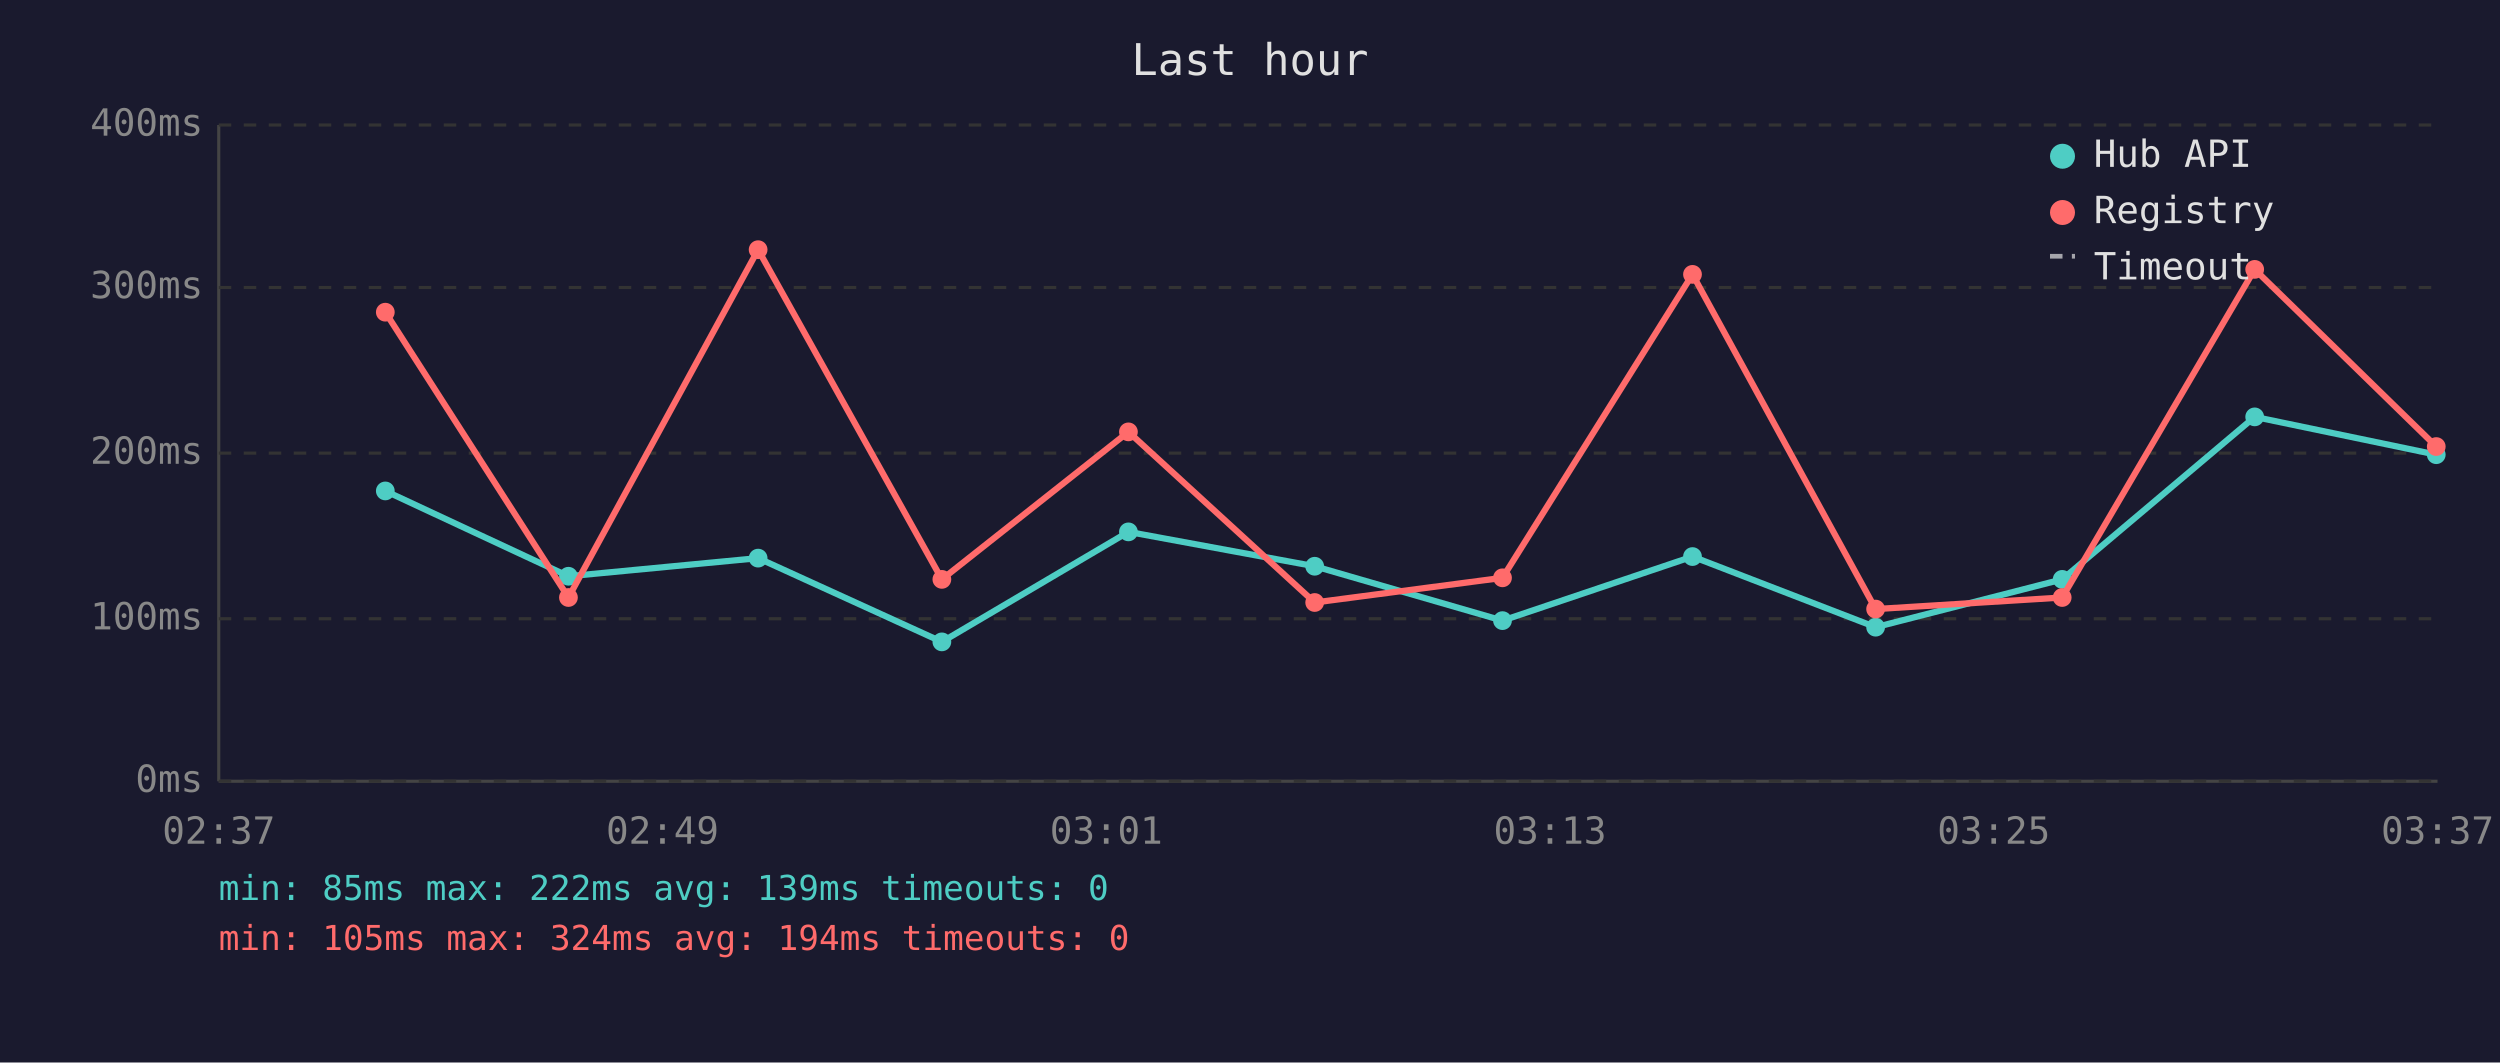
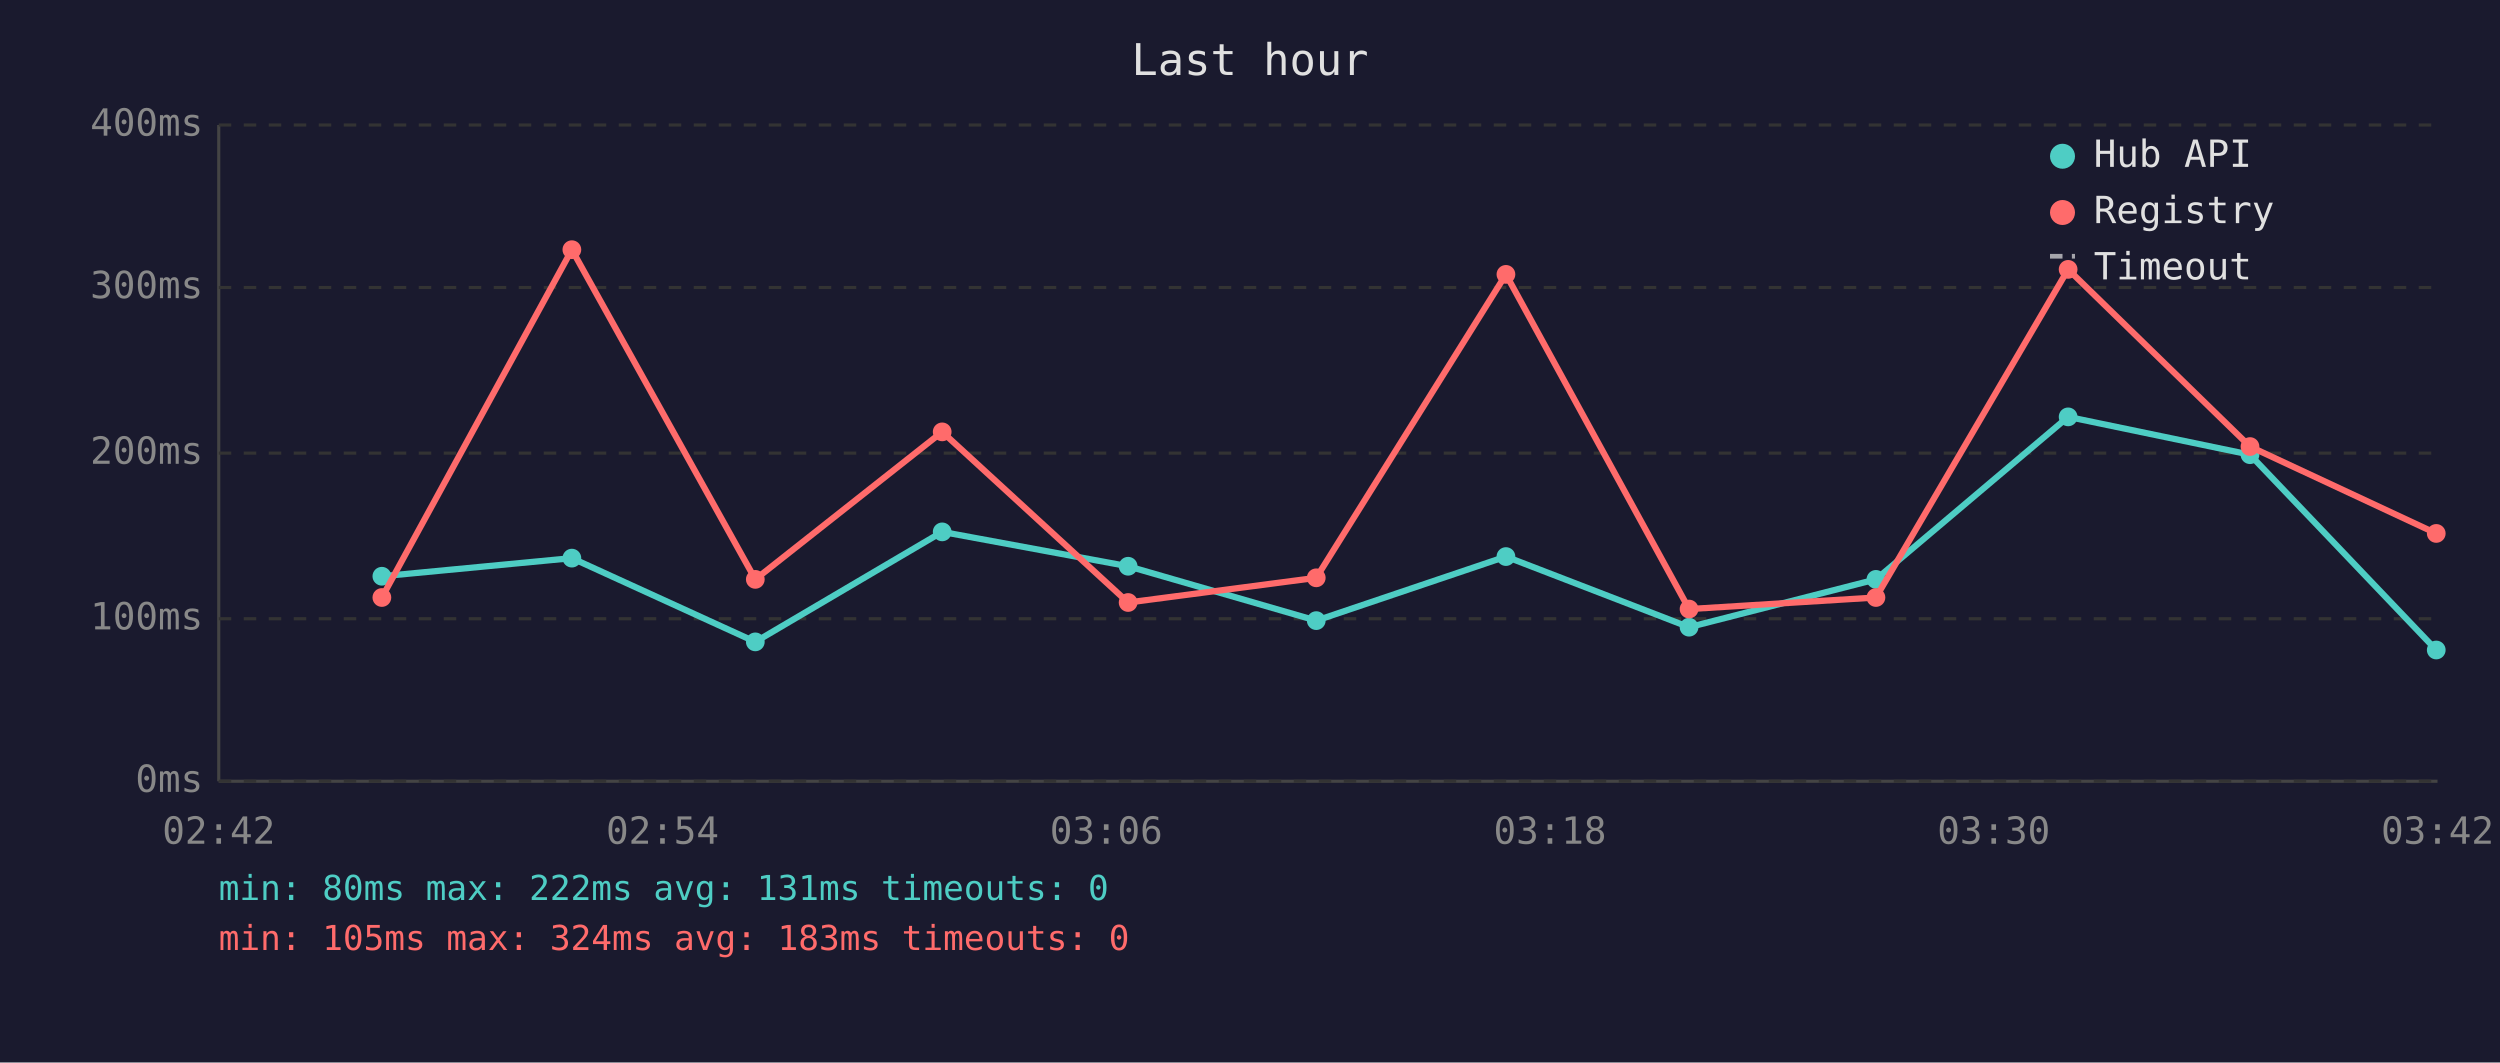
<svg xmlns="http://www.w3.org/2000/svg" viewBox="0 0 800 340" font-family="monospace" font-size="12">
  <rect width="800" height="340" fill="#1a1a2e" />
  <text x="400" y="24" fill="#e0e0e0" font-size="14" text-anchor="middle">Last hour</text>
  <line x1="70" y1="40" x2="70" y2="250" stroke="#444" stroke-width="1" />
  <line x1="70" y1="250" x2="780" y2="250" stroke="#444" stroke-width="1" />
  <line x1="70" y1="250" x2="780" y2="250" stroke="#333" stroke-width="1" stroke-dasharray="4" />
  <text x="65" y="250" fill="#888" text-anchor="end" dominant-baseline="middle">0ms</text>
  <line x1="70" y1="198" x2="780" y2="198" stroke="#333" stroke-width="1" stroke-dasharray="4" />
  <text x="65" y="198" fill="#888" text-anchor="end" dominant-baseline="middle">100ms</text>
  <line x1="70" y1="145" x2="780" y2="145" stroke="#333" stroke-width="1" stroke-dasharray="4" />
  <text x="65" y="145" fill="#888" text-anchor="end" dominant-baseline="middle">200ms</text>
  <line x1="70" y1="92" x2="780" y2="92" stroke="#333" stroke-width="1" stroke-dasharray="4" />
  <text x="65" y="92" fill="#888" text-anchor="end" dominant-baseline="middle">300ms</text>
  <line x1="70" y1="40" x2="780" y2="40" stroke="#333" stroke-width="1" stroke-dasharray="4" />
  <text x="65" y="40" fill="#888" text-anchor="end" dominant-baseline="middle">400ms</text>
-   <text x="70" y="270" fill="#888" text-anchor="middle">02:37</text>
-   <text x="212" y="270" fill="#888" text-anchor="middle">02:49</text>
-   <text x="354" y="270" fill="#888" text-anchor="middle">03:01</text>
-   <text x="496" y="270" fill="#888" text-anchor="middle">03:13</text>
-   <text x="638" y="270" fill="#888" text-anchor="middle">03:25</text>
-   <text x="780" y="270" fill="#888" text-anchor="middle">03:37</text>
-   <polyline points="123.3,157.1 181.9,184.4 242.6,178.6 301.4,205.4 361.1,170.2 420.7,181.2 480.8,198.6 541.6,178.1 600.2,200.7 659.9,185.4 721.5,133.4 779.6,145.5" fill="none" stroke="#4ecdc4" stroke-width="2" opacity="1" />
-   <circle cx="123.3" cy="157.1" r="3" fill="#4ecdc4" />
-   <circle cx="181.9" cy="184.4" r="3" fill="#4ecdc4" />
-   <circle cx="242.6" cy="178.6" r="3" fill="#4ecdc4" />
-   <circle cx="301.4" cy="205.4" r="3" fill="#4ecdc4" />
-   <circle cx="361.1" cy="170.2" r="3" fill="#4ecdc4" />
-   <circle cx="420.7" cy="181.2" r="3" fill="#4ecdc4" />
-   <circle cx="480.8" cy="198.6" r="3" fill="#4ecdc4" />
-   <circle cx="541.6" cy="178.1" r="3" fill="#4ecdc4" />
-   <circle cx="600.2" cy="200.7" r="3" fill="#4ecdc4" />
-   <circle cx="659.9" cy="185.4" r="3" fill="#4ecdc4" />
-   <circle cx="721.5" cy="133.4" r="3" fill="#4ecdc4" />
-   <circle cx="779.6" cy="145.5" r="3" fill="#4ecdc4" />
-   <polyline points="123.3,99.9 181.9,191.2 242.6,79.9 301.4,185.4 361.1,138.2 420.7,192.8 480.8,184.9 541.6,87.8 600.2,194.9 659.9,191.2 721.5,86.2 779.6,142.9" fill="none" stroke="#ff6b6b" stroke-width="2" opacity="1" />
-   <circle cx="123.3" cy="99.9" r="3" fill="#ff6b6b" />
-   <circle cx="181.9" cy="191.2" r="3" fill="#ff6b6b" />
-   <circle cx="242.6" cy="79.9" r="3" fill="#ff6b6b" />
-   <circle cx="301.4" cy="185.4" r="3" fill="#ff6b6b" />
-   <circle cx="361.1" cy="138.2" r="3" fill="#ff6b6b" />
-   <circle cx="420.7" cy="192.8" r="3" fill="#ff6b6b" />
-   <circle cx="480.8" cy="184.9" r="3" fill="#ff6b6b" />
-   <circle cx="541.6" cy="87.8" r="3" fill="#ff6b6b" />
-   <circle cx="600.2" cy="194.9" r="3" fill="#ff6b6b" />
-   <circle cx="659.9" cy="191.2" r="3" fill="#ff6b6b" />
-   <circle cx="721.5" cy="86.2" r="3" fill="#ff6b6b" />
-   <circle cx="779.6" cy="142.9" r="3" fill="#ff6b6b" />
+   <text x="70" y="270" fill="#888" text-anchor="middle">02:42</text>
+   <text x="212" y="270" fill="#888" text-anchor="middle">02:54</text>
+   <text x="354" y="270" fill="#888" text-anchor="middle">03:06</text>
+   <text x="496" y="270" fill="#888" text-anchor="middle">03:18</text>
+   <text x="638" y="270" fill="#888" text-anchor="middle">03:30</text>
+   <text x="780" y="270" fill="#888" text-anchor="middle">03:42</text>
+   <polyline points="122.2,184.4 183.0,178.6 241.7,205.4 301.5,170.2 361.0,181.2 421.2,198.6 481.9,178.1 540.5,200.7 600.3,185.4 661.8,133.4 720.0,145.5 779.6,208.0" fill="none" stroke="#4ecdc4" stroke-width="2" opacity="1" />
+   <circle cx="122.2" cy="184.4" r="3" fill="#4ecdc4" />
+   <circle cx="183.0" cy="178.6" r="3" fill="#4ecdc4" />
+   <circle cx="241.7" cy="205.4" r="3" fill="#4ecdc4" />
+   <circle cx="301.5" cy="170.2" r="3" fill="#4ecdc4" />
+   <circle cx="361.0" cy="181.2" r="3" fill="#4ecdc4" />
+   <circle cx="421.2" cy="198.6" r="3" fill="#4ecdc4" />
+   <circle cx="481.9" cy="178.1" r="3" fill="#4ecdc4" />
+   <circle cx="540.5" cy="200.7" r="3" fill="#4ecdc4" />
+   <circle cx="600.3" cy="185.4" r="3" fill="#4ecdc4" />
+   <circle cx="661.8" cy="133.4" r="3" fill="#4ecdc4" />
+   <circle cx="720.0" cy="145.5" r="3" fill="#4ecdc4" />
+   <circle cx="779.6" cy="208.0" r="3" fill="#4ecdc4" />
+   <polyline points="122.2,191.2 183.0,79.9 241.7,185.4 301.5,138.2 361.0,192.8 421.2,184.9 481.9,87.8 540.5,194.9 600.3,191.2 661.8,86.2 720.0,142.9 779.6,170.7" fill="none" stroke="#ff6b6b" stroke-width="2" opacity="1" />
+   <circle cx="122.2" cy="191.2" r="3" fill="#ff6b6b" />
+   <circle cx="183.0" cy="79.9" r="3" fill="#ff6b6b" />
+   <circle cx="241.7" cy="185.4" r="3" fill="#ff6b6b" />
+   <circle cx="301.5" cy="138.2" r="3" fill="#ff6b6b" />
+   <circle cx="361.0" cy="192.8" r="3" fill="#ff6b6b" />
+   <circle cx="421.2" cy="184.9" r="3" fill="#ff6b6b" />
+   <circle cx="481.9" cy="87.8" r="3" fill="#ff6b6b" />
+   <circle cx="540.5" cy="194.9" r="3" fill="#ff6b6b" />
+   <circle cx="600.3" cy="191.2" r="3" fill="#ff6b6b" />
+   <circle cx="661.8" cy="86.2" r="3" fill="#ff6b6b" />
+   <circle cx="720.0" cy="142.9" r="3" fill="#ff6b6b" />
+   <circle cx="779.6" cy="170.7" r="3" fill="#ff6b6b" />
  <circle cx="660" cy="50" r="4" fill="#4ecdc4" />
  <text x="670" y="50" fill="#e0e0e0" dominant-baseline="middle">Hub API</text>
  <circle cx="660" cy="68" r="4" fill="#ff6b6b" />
  <text x="670" y="68" fill="#e0e0e0" dominant-baseline="middle">Registry</text>
  <line x1="656" y1="82" x2="664" y2="82" stroke="#e0e0e0" stroke-width="1.5" stroke-dasharray="4,3" opacity="0.7" />
  <text x="670" y="86" fill="#e0e0e0" dominant-baseline="middle">Timeout</text>
-   <text x="70" y="288" fill="#4ecdc4" font-size="11">min: 85ms  max: 222ms  avg: 139ms  timeouts: 0</text>
-   <text x="70" y="304" fill="#ff6b6b" font-size="11">min: 105ms  max: 324ms  avg: 194ms  timeouts: 0</text>
+   <text x="70" y="288" fill="#4ecdc4" font-size="11">min: 80ms  max: 222ms  avg: 131ms  timeouts: 0</text>
+   <text x="70" y="304" fill="#ff6b6b" font-size="11">min: 105ms  max: 324ms  avg: 183ms  timeouts: 0</text>
</svg>
